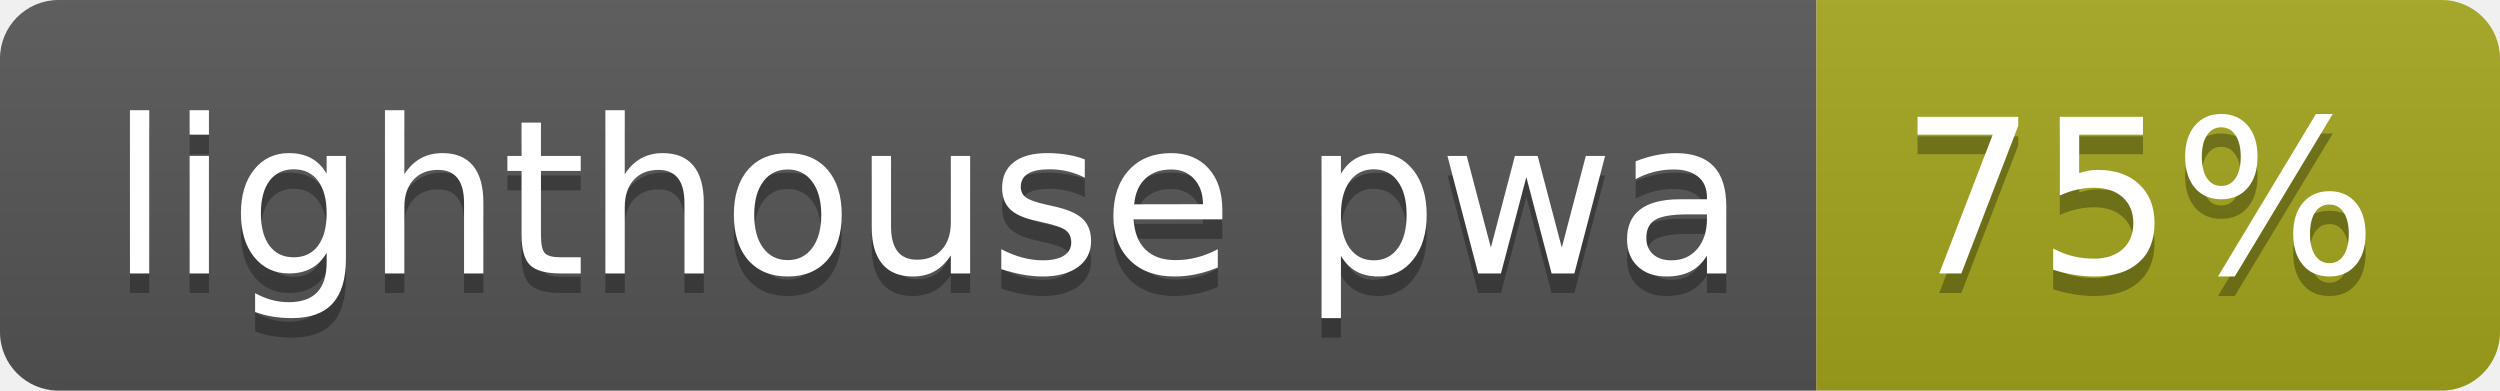
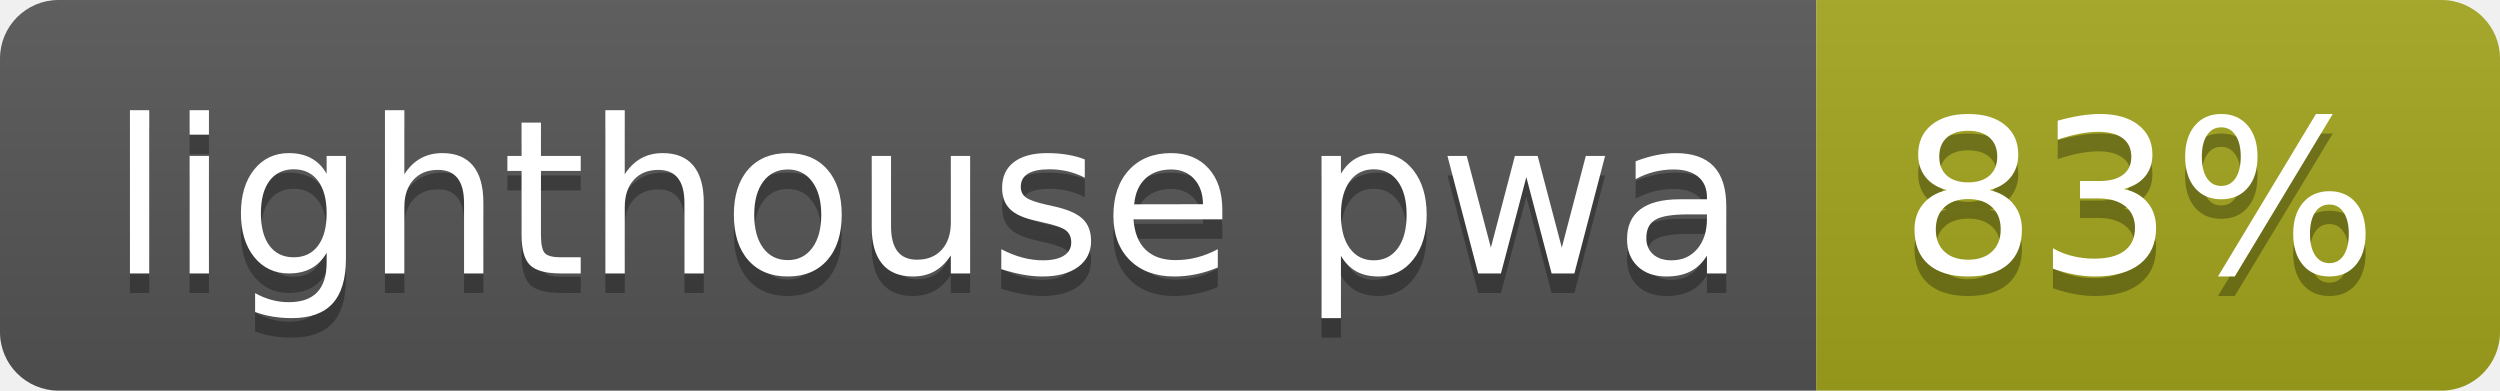
- <svg xmlns="http://www.w3.org/2000/svg" width="128" height="20" role="img" aria-label="lighthouse pwa: 75%">
+ <svg xmlns="http://www.w3.org/2000/svg" width="128" height="20" role="img" aria-label="lighthouse pwa: 83%">
  <linearGradient id="s" x2="0" y2="100%">
    <stop offset="0" stop-color="#bbb" stop-opacity=".1" />
    <stop offset="1" stop-opacity=".1" />
  </linearGradient>
  <clipPath id="r">
    <rect width="128" height="20" rx="3" fill="#fff" />
  </clipPath>
  <g clip-path="url(#r)">
    <rect width="93" height="20" fill="#555" />
    <rect x="93" width="35" height="20" fill="#a4a61d" />
    <rect width="128" height="20" fill="url(#s)" />
  </g>
  <g fill="#fff" text-anchor="middle" font-family="Verdana,Geneva,DejaVu Sans,sans-serif" text-rendering="geometricPrecision" font-size="110">
    <text aria-hidden="true" x="475" y="150" fill="#010101" fill-opacity=".3" transform="scale(.1)" textLength="830">lighthouse pwa</text>
    <text x="475" y="140" transform="scale(.1)" fill="#fff" textLength="830">lighthouse pwa</text>
-     <text aria-hidden="true" x="1095" y="150" fill="#010101" fill-opacity=".3" transform="scale(.1)" textLength="250">75%</text>
-     <text x="1095" y="140" transform="scale(.1)" fill="#fff" textLength="250">75%</text>
+     <text aria-hidden="true" x="1095" y="150" fill="#010101" fill-opacity=".3" transform="scale(.1)" textLength="250">83%</text>
+     <text x="1095" y="140" transform="scale(.1)" fill="#fff" textLength="250">83%</text>
  </g>
</svg>
